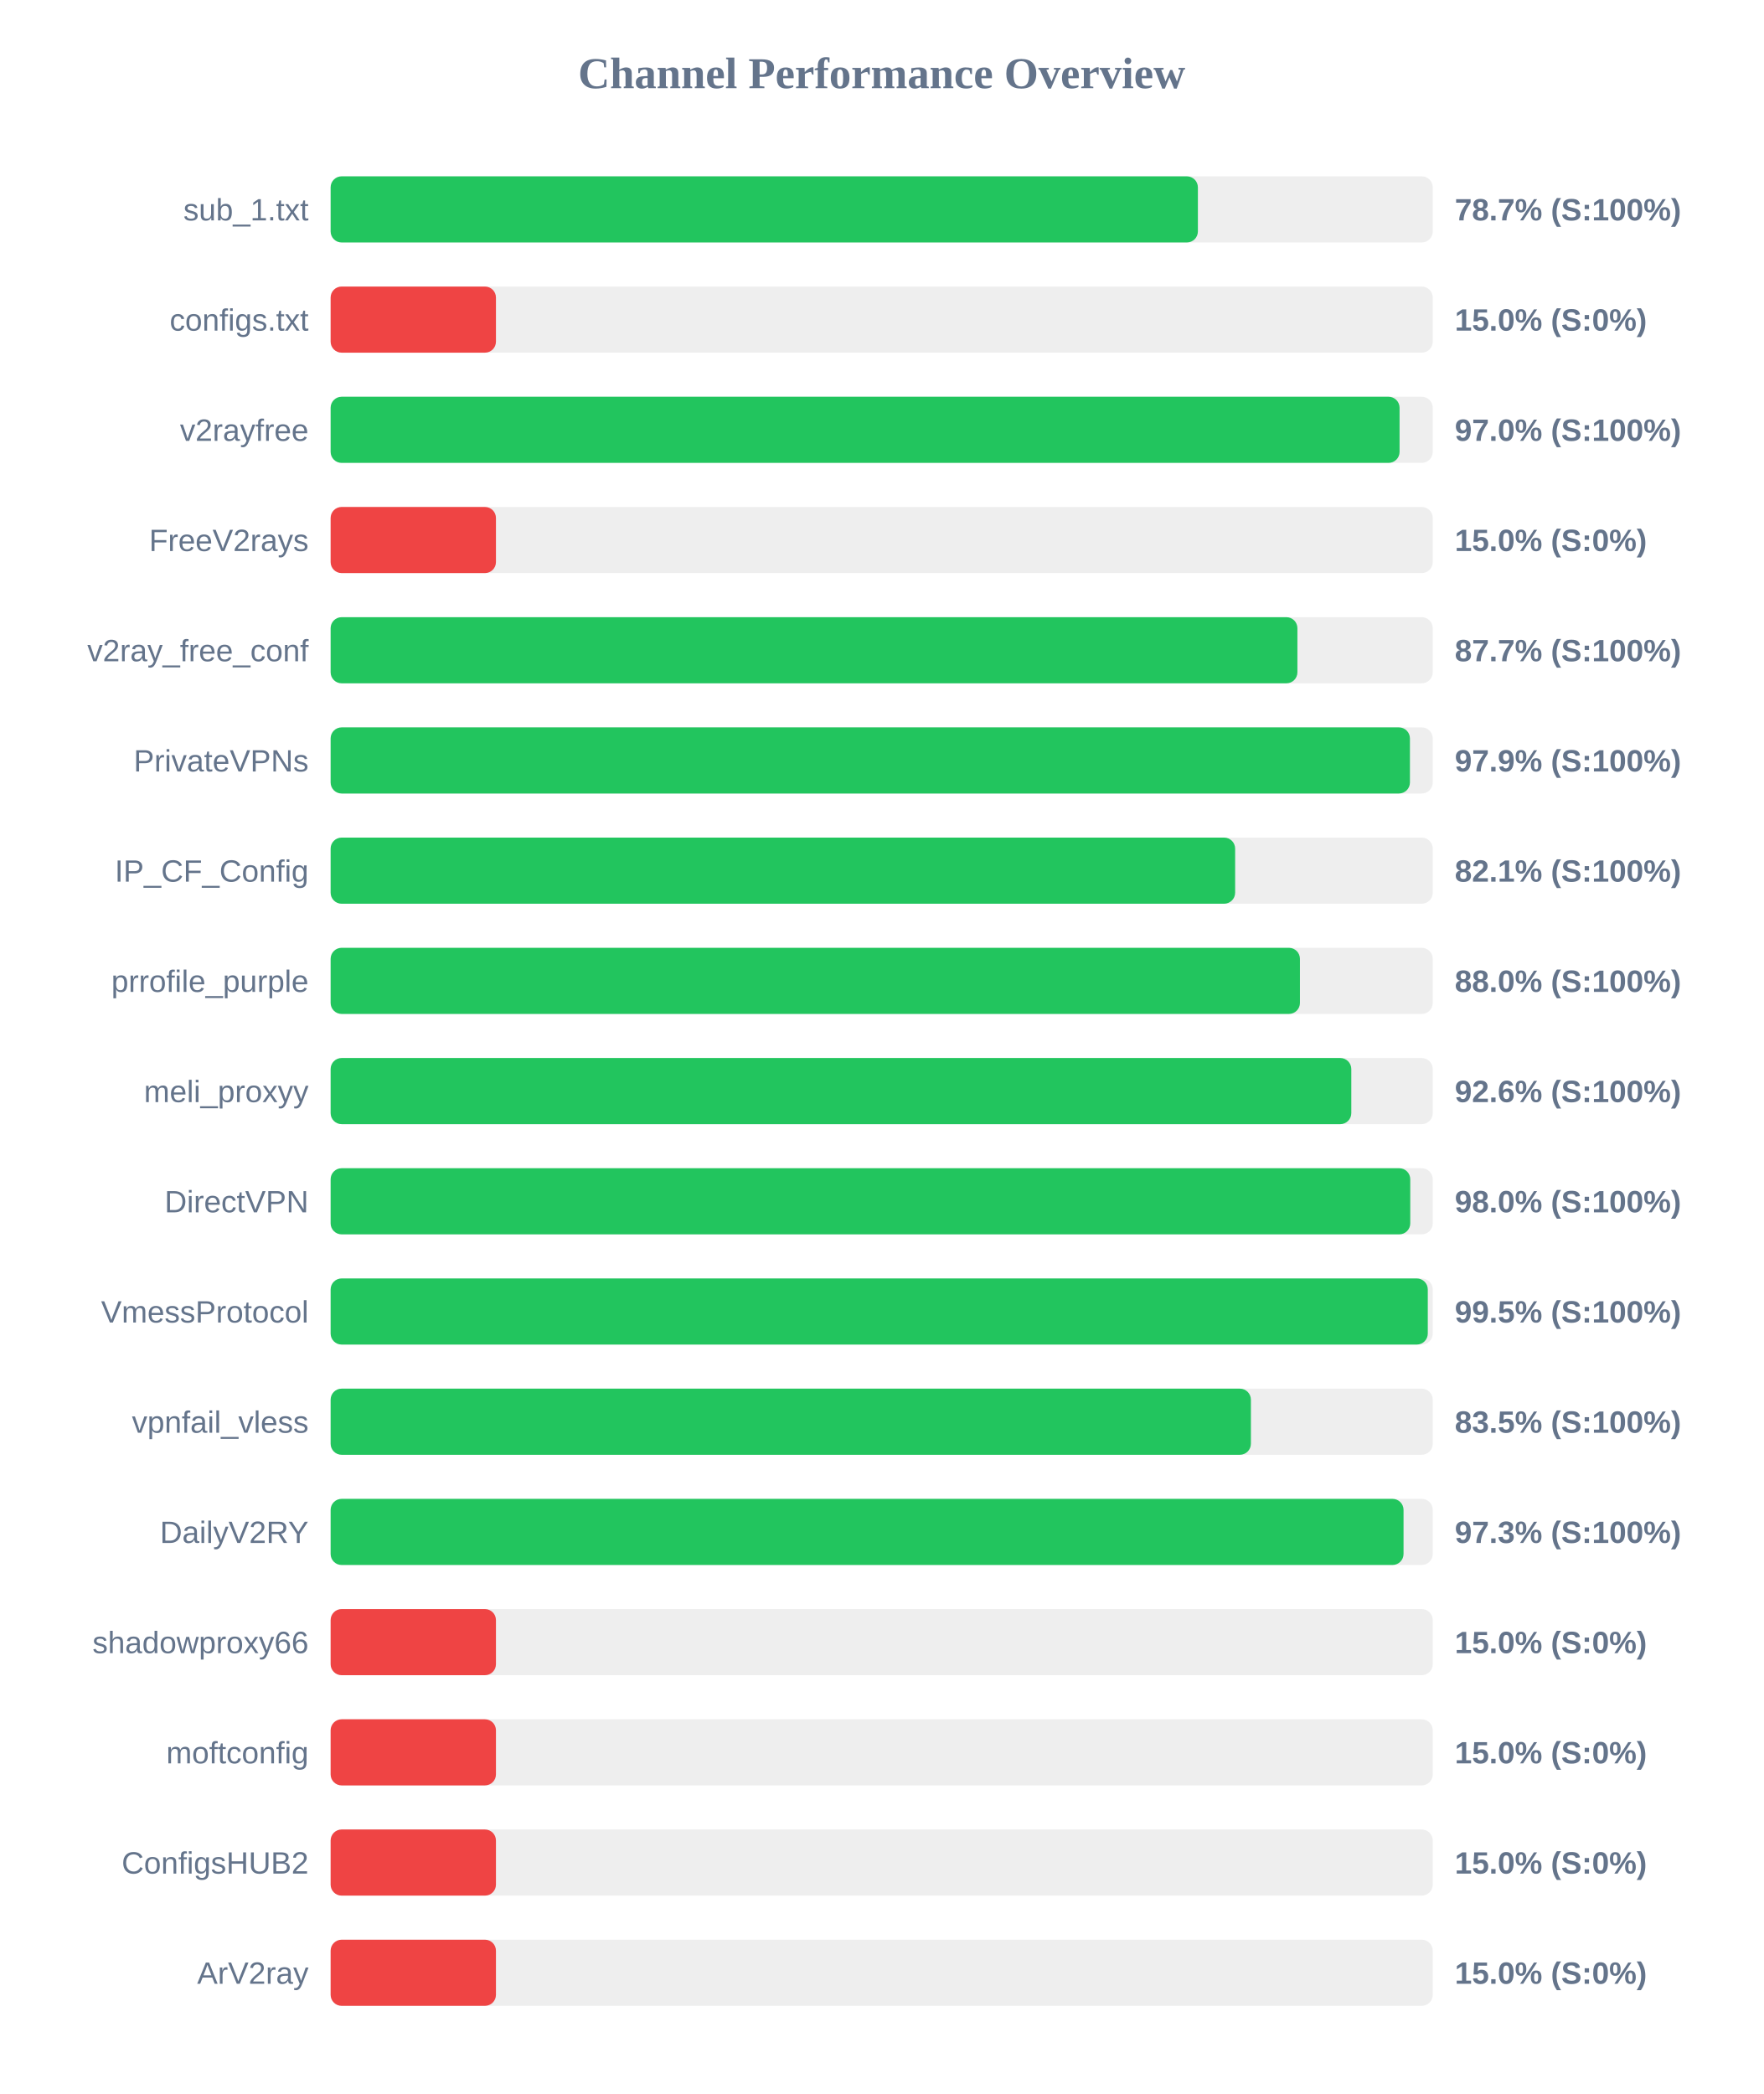
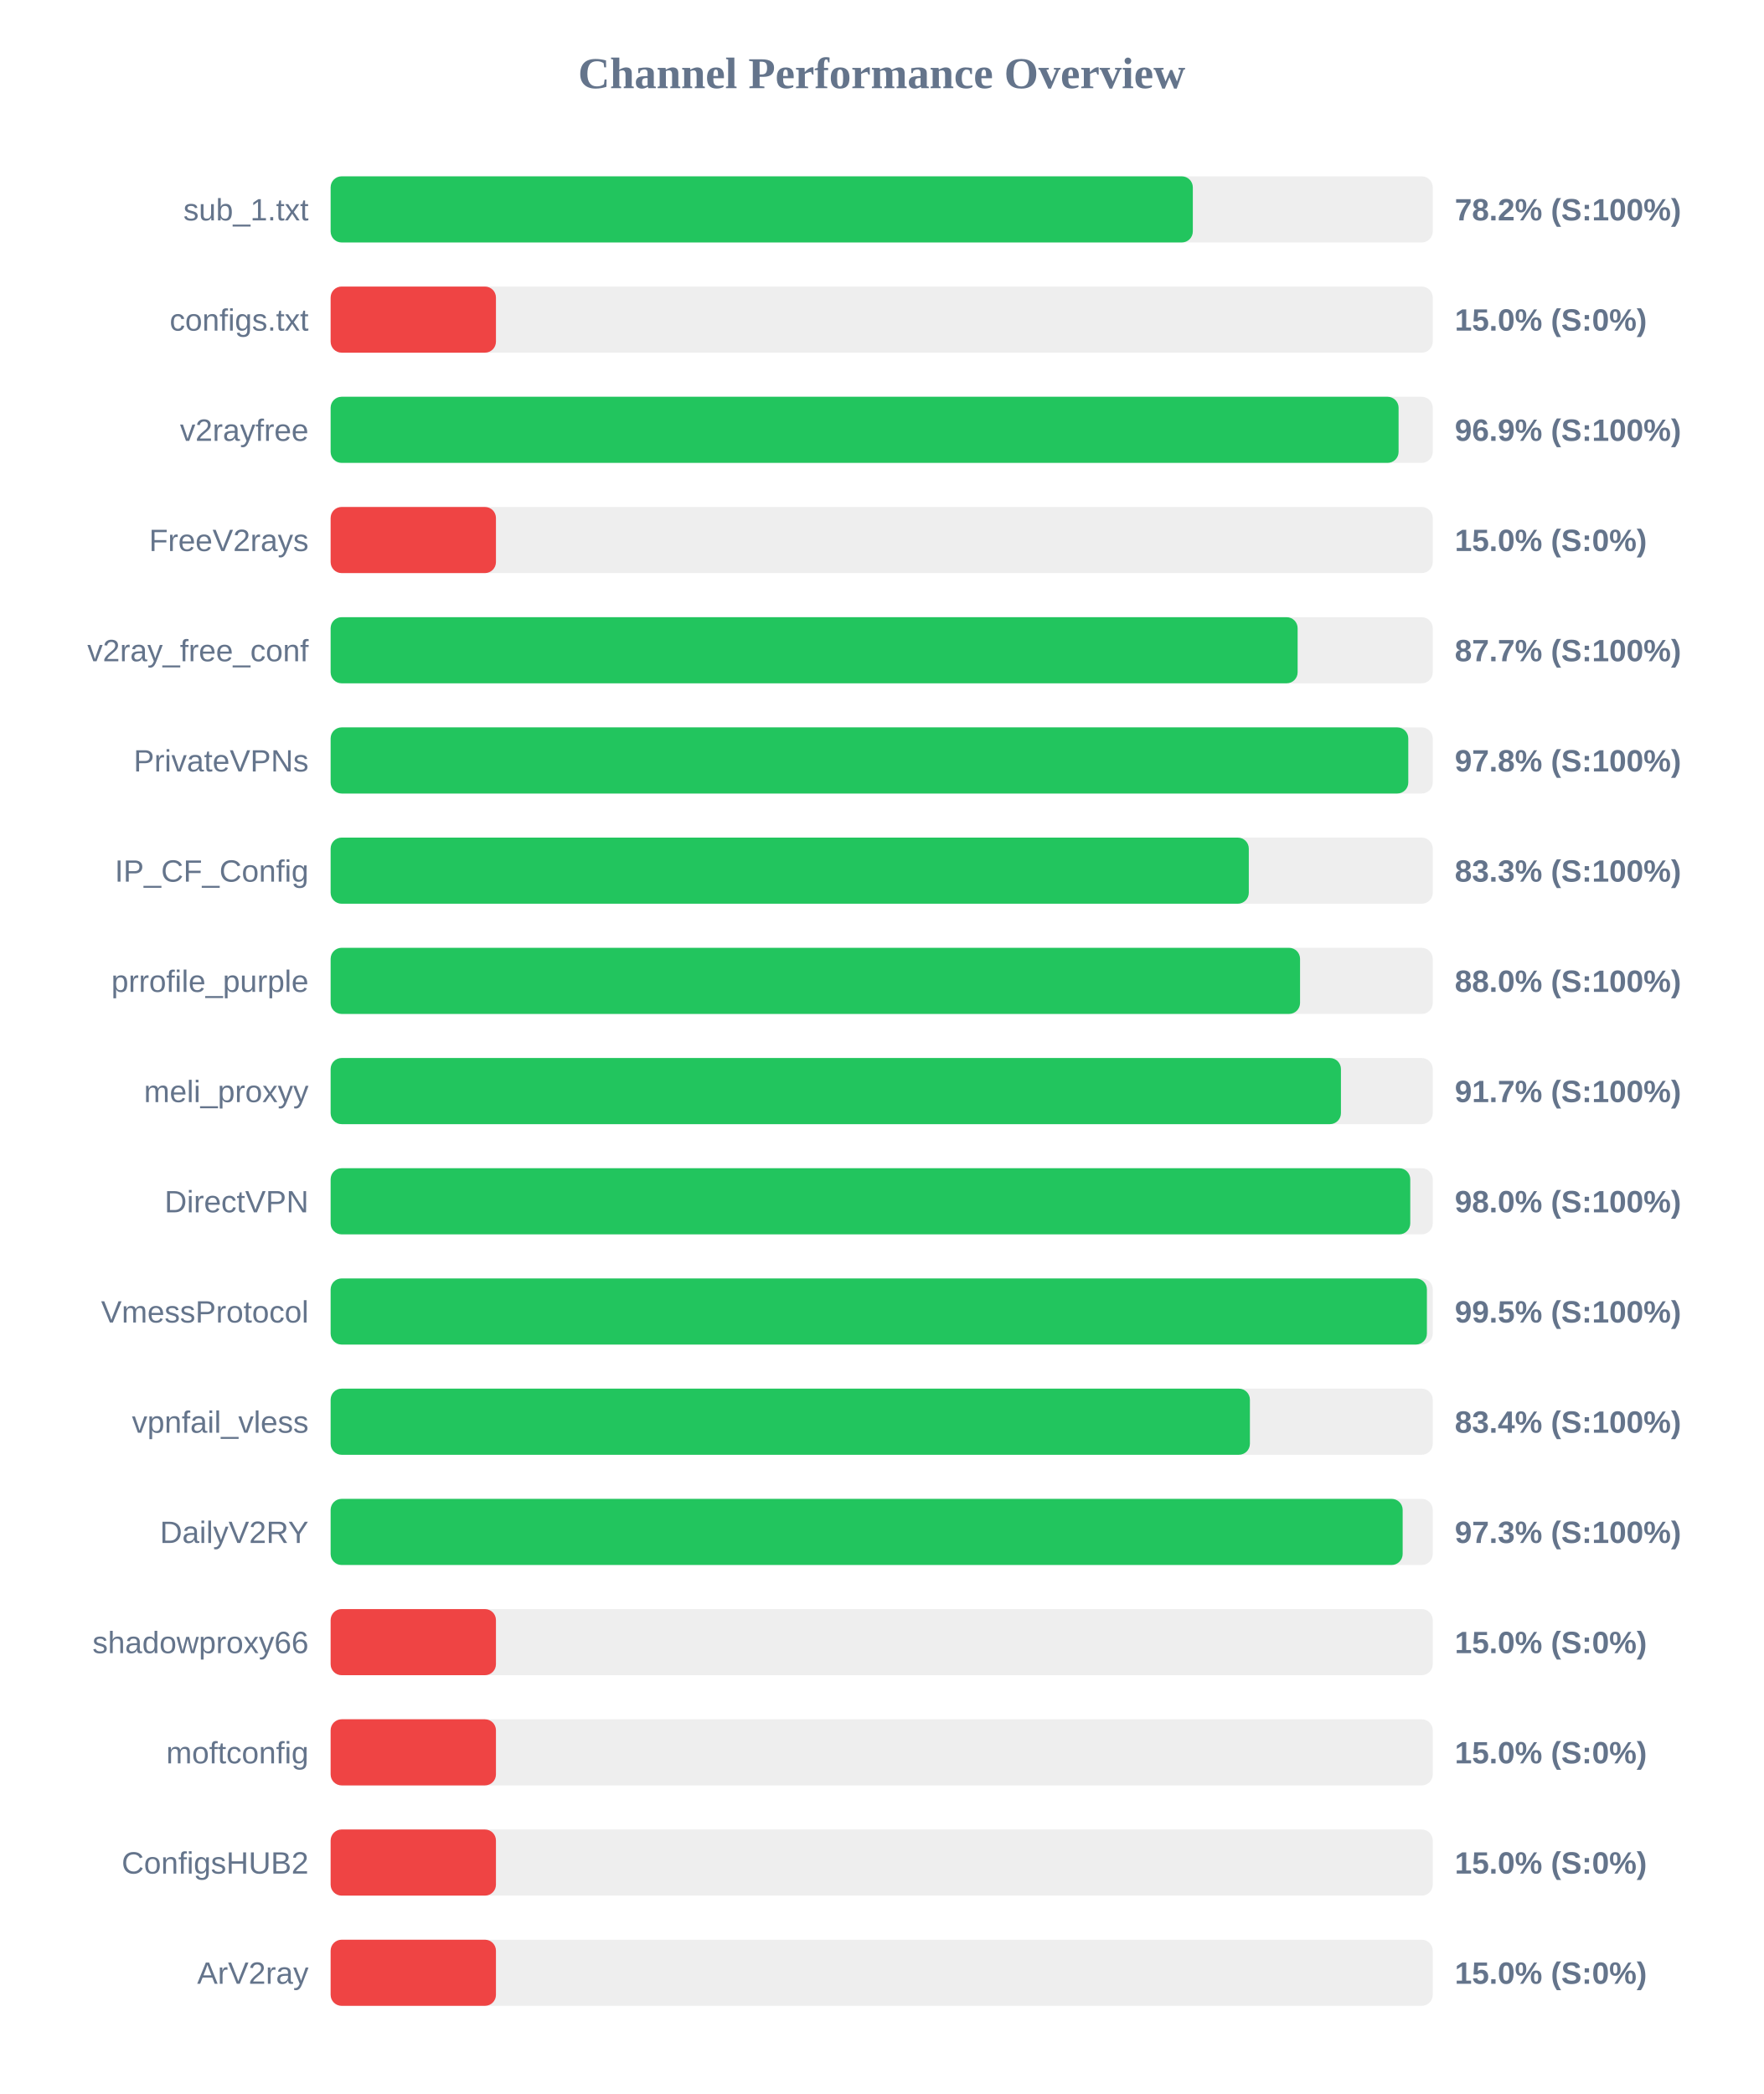
<svg xmlns="http://www.w3.org/2000/svg" width="800" height="950" version="1.1">
  <style>
        .row { font: 14px Arial; fill: #64748b; }
        .score { font: bold 14px Arial; fill: #64748b; }
    </style>
  <text x="400" y="40" text-anchor="middle" font-size="20px" font-weight="bold" fill="#64748b">Channel Performance Overview</text>
  <rect x="150" y="80" width="500" height="30" fill="#eee" rx="5" />
-   <rect x="150" y="80" width="393.45" height="30" fill="#22c55e" rx="5" />
+   <rect x="150" y="80" width="391.15" height="30" fill="#22c55e" rx="5" />
  <text x="140" y="100" text-anchor="end" class="row">sub_1.txt</text>
-   <text x="660" y="100" text-anchor="start" class="score">78.7% (S:100%)</text>
+   <text x="660" y="100" text-anchor="start" class="score">78.2% (S:100%)</text>
  <rect x="150" y="130" width="500" height="30" fill="#eee" rx="5" />
  <rect x="150" y="130" width="75.0" height="30" fill="#ef4444" rx="5" />
  <text x="140" y="150" text-anchor="end" class="row">configs.txt</text>
  <text x="660" y="150" text-anchor="start" class="score">15.0% (S:0%)</text>
  <rect x="150" y="180" width="500" height="30" fill="#eee" rx="5" />
-   <rect x="150" y="180" width="484.95" height="30" fill="#22c55e" rx="5" />
+   <rect x="150" y="180" width="484.5" height="30" fill="#22c55e" rx="5" />
  <text x="140" y="200" text-anchor="end" class="row">v2rayfree</text>
-   <text x="660" y="200" text-anchor="start" class="score">97.0% (S:100%)</text>
+   <text x="660" y="200" text-anchor="start" class="score">96.9% (S:100%)</text>
  <rect x="150" y="230" width="500" height="30" fill="#eee" rx="5" />
  <rect x="150" y="230" width="75.0" height="30" fill="#ef4444" rx="5" />
  <text x="140" y="250" text-anchor="end" class="row">FreeV2rays</text>
  <text x="660" y="250" text-anchor="start" class="score">15.0% (S:0%)</text>
  <rect x="150" y="280" width="500" height="30" fill="#eee" rx="5" />
-   <rect x="150" y="280" width="438.6" height="30" fill="#22c55e" rx="5" />
+   <rect x="150" y="280" width="438.7" height="30" fill="#22c55e" rx="5" />
  <text x="140" y="300" text-anchor="end" class="row">v2ray_free_conf</text>
  <text x="660" y="300" text-anchor="start" class="score">87.7% (S:100%)</text>
  <rect x="150" y="330" width="500" height="30" fill="#eee" rx="5" />
-   <rect x="150" y="330" width="489.65" height="30" fill="#22c55e" rx="5" />
+   <rect x="150" y="330" width="488.9" height="30" fill="#22c55e" rx="5" />
  <text x="140" y="350" text-anchor="end" class="row">PrivateVPNs</text>
-   <text x="660" y="350" text-anchor="start" class="score">97.9% (S:100%)</text>
+   <text x="660" y="350" text-anchor="start" class="score">97.8% (S:100%)</text>
  <rect x="150" y="380" width="500" height="30" fill="#eee" rx="5" />
-   <rect x="150" y="380" width="410.35" height="30" fill="#22c55e" rx="5" />
+   <rect x="150" y="380" width="416.55" height="30" fill="#22c55e" rx="5" />
  <text x="140" y="400" text-anchor="end" class="row">IP_CF_Config</text>
-   <text x="660" y="400" text-anchor="start" class="score">82.1% (S:100%)</text>
+   <text x="660" y="400" text-anchor="start" class="score">83.3% (S:100%)</text>
  <rect x="150" y="430" width="500" height="30" fill="#eee" rx="5" />
-   <rect x="150" y="430" width="439.75" height="30" fill="#22c55e" rx="5" />
+   <rect x="150" y="430" width="439.8" height="30" fill="#22c55e" rx="5" />
  <text x="140" y="450" text-anchor="end" class="row">prrofile_purple</text>
  <text x="660" y="450" text-anchor="start" class="score">88.0% (S:100%)</text>
  <rect x="150" y="480" width="500" height="30" fill="#eee" rx="5" />
-   <rect x="150" y="480" width="463.05" height="30" fill="#22c55e" rx="5" />
+   <rect x="150" y="480" width="458.35" height="30" fill="#22c55e" rx="5" />
  <text x="140" y="500" text-anchor="end" class="row">meli_proxyy</text>
-   <text x="660" y="500" text-anchor="start" class="score">92.6% (S:100%)</text>
+   <text x="660" y="500" text-anchor="start" class="score">91.7% (S:100%)</text>
  <rect x="150" y="530" width="500" height="30" fill="#eee" rx="5" />
  <rect x="150" y="530" width="489.8" height="30" fill="#22c55e" rx="5" />
  <text x="140" y="550" text-anchor="end" class="row">DirectVPN</text>
  <text x="660" y="550" text-anchor="start" class="score">98.0% (S:100%)</text>
  <rect x="150" y="580" width="500" height="30" fill="#eee" rx="5" />
-   <rect x="150" y="580" width="497.75" height="30" fill="#22c55e" rx="5" />
+   <rect x="150" y="580" width="497.35" height="30" fill="#22c55e" rx="5" />
  <text x="140" y="600" text-anchor="end" class="row">VmessProtocol</text>
  <text x="660" y="600" text-anchor="start" class="score">99.5% (S:100%)</text>
  <rect x="150" y="630" width="500" height="30" fill="#eee" rx="5" />
-   <rect x="150" y="630" width="417.5" height="30" fill="#22c55e" rx="5" />
+   <rect x="150" y="630" width="417.05" height="30" fill="#22c55e" rx="5" />
  <text x="140" y="650" text-anchor="end" class="row">vpnfail_vless</text>
-   <text x="660" y="650" text-anchor="start" class="score">83.5% (S:100%)</text>
+   <text x="660" y="650" text-anchor="start" class="score">83.4% (S:100%)</text>
  <rect x="150" y="680" width="500" height="30" fill="#eee" rx="5" />
-   <rect x="150" y="680" width="486.75" height="30" fill="#22c55e" rx="5" />
+   <rect x="150" y="680" width="486.35" height="30" fill="#22c55e" rx="5" />
  <text x="140" y="700" text-anchor="end" class="row">DailyV2RY</text>
  <text x="660" y="700" text-anchor="start" class="score">97.3% (S:100%)</text>
  <rect x="150" y="730" width="500" height="30" fill="#eee" rx="5" />
  <rect x="150" y="730" width="75.0" height="30" fill="#ef4444" rx="5" />
  <text x="140" y="750" text-anchor="end" class="row">shadowproxy66</text>
  <text x="660" y="750" text-anchor="start" class="score">15.0% (S:0%)</text>
  <rect x="150" y="780" width="500" height="30" fill="#eee" rx="5" />
  <rect x="150" y="780" width="75.0" height="30" fill="#ef4444" rx="5" />
  <text x="140" y="800" text-anchor="end" class="row">moftconfig</text>
  <text x="660" y="800" text-anchor="start" class="score">15.0% (S:0%)</text>
  <rect x="150" y="830" width="500" height="30" fill="#eee" rx="5" />
  <rect x="150" y="830" width="75.0" height="30" fill="#ef4444" rx="5" />
  <text x="140" y="850" text-anchor="end" class="row">ConfigsHUB2</text>
  <text x="660" y="850" text-anchor="start" class="score">15.0% (S:0%)</text>
  <rect x="150" y="880" width="500" height="30" fill="#eee" rx="5" />
  <rect x="150" y="880" width="75.0" height="30" fill="#ef4444" rx="5" />
  <text x="140" y="900" text-anchor="end" class="row">ArV2ray</text>
  <text x="660" y="900" text-anchor="start" class="score">15.0% (S:0%)</text>
</svg>
